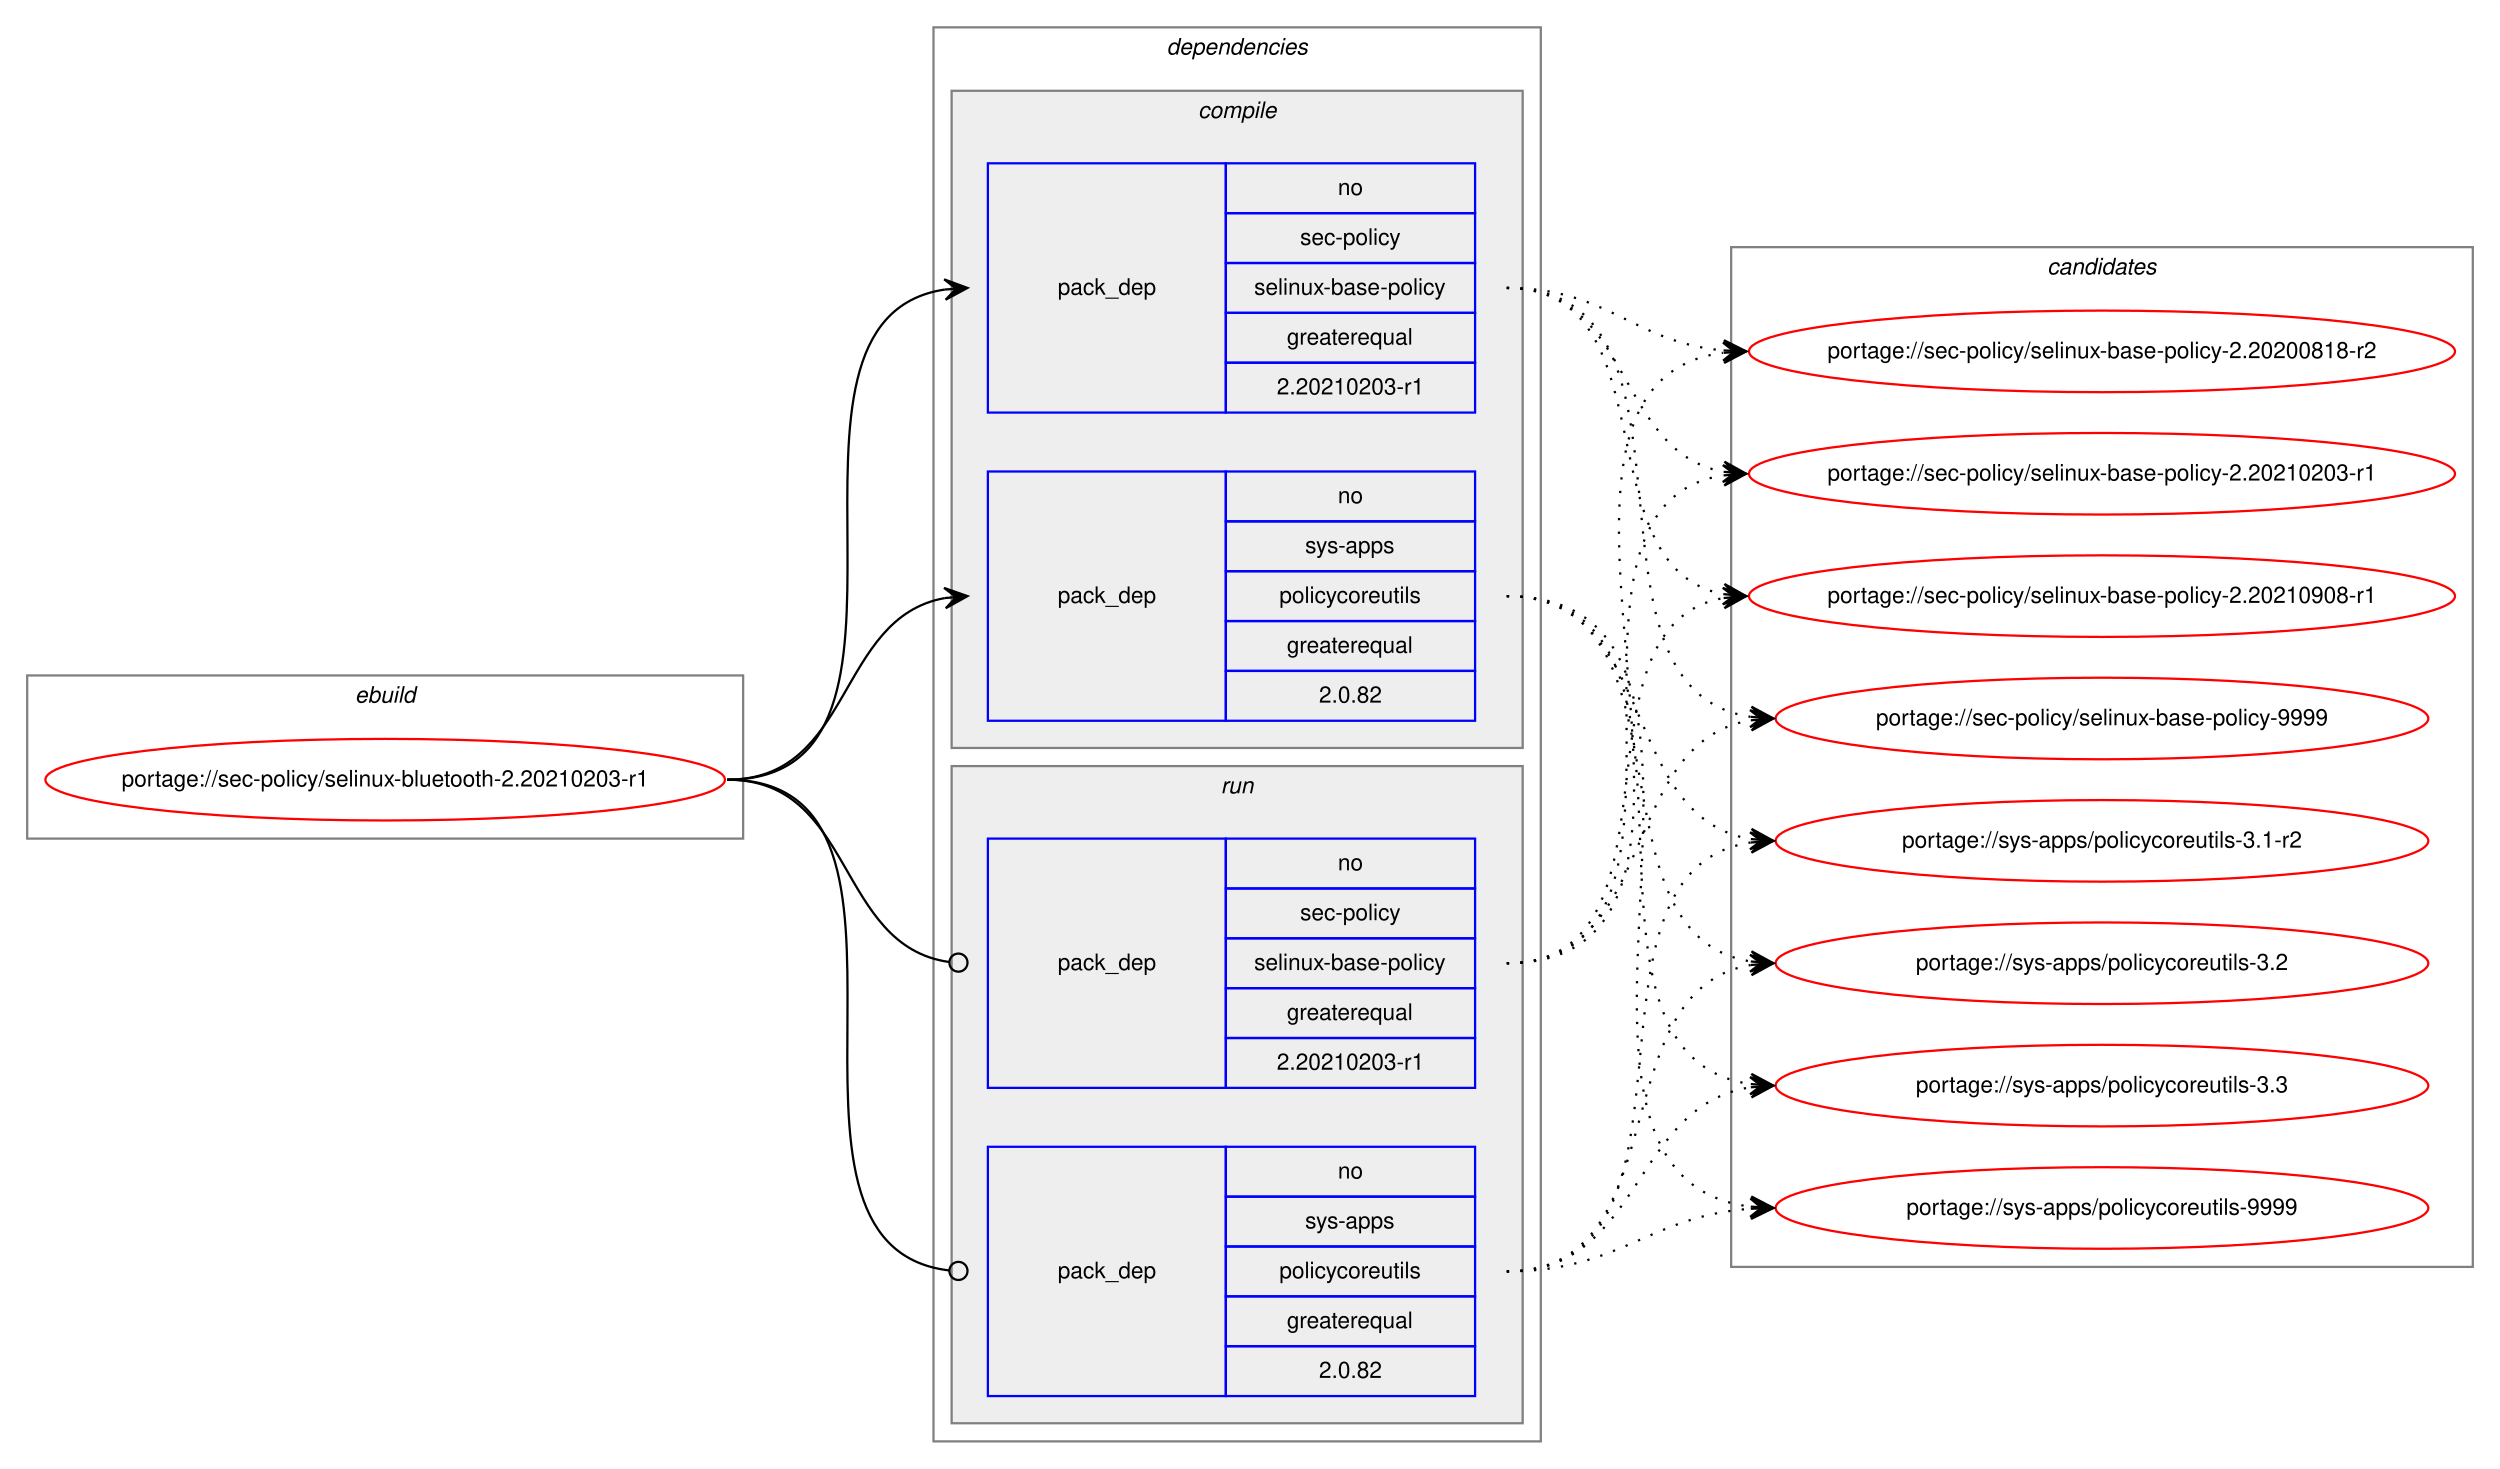
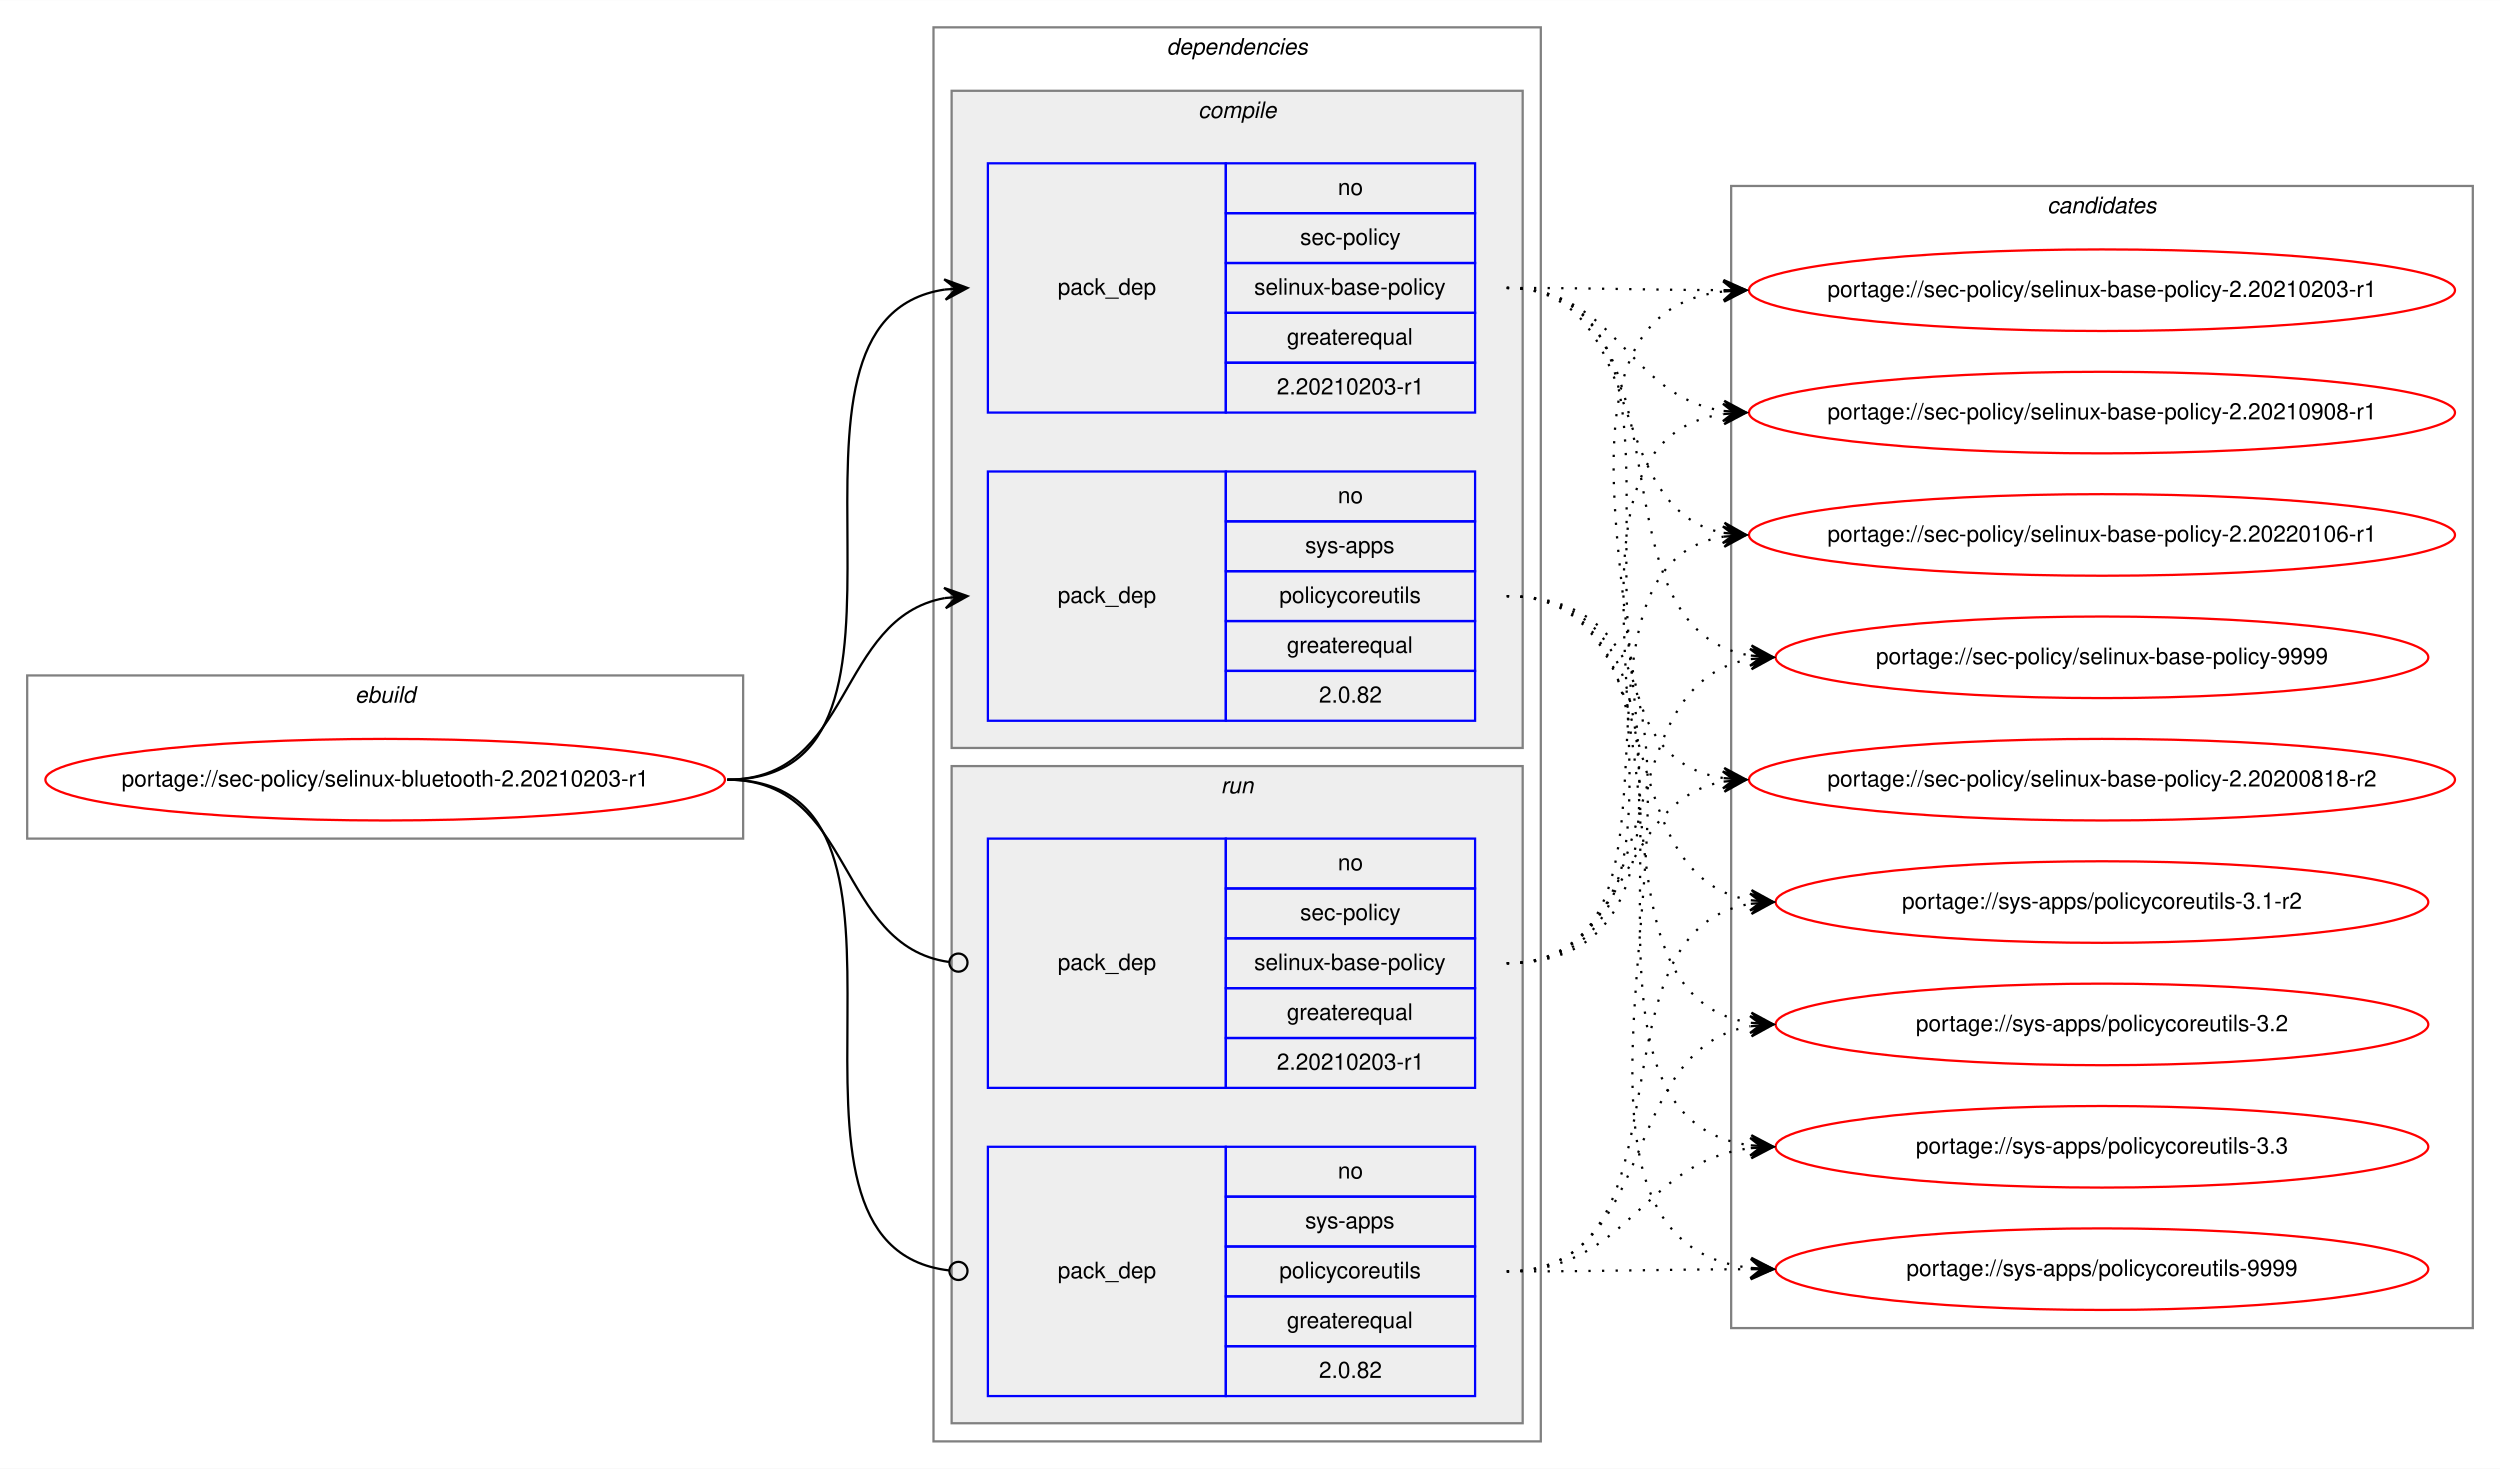
<svg xmlns="http://www.w3.org/2000/svg" xmlns:xlink="http://www.w3.org/1999/xlink" width="1103pt" height="648pt" viewBox="0.00 0.00 1103.22 648.00">
  <g id="graph0" class="graph" transform="scale(1 1) rotate(0) translate(4 644)">
    <polygon fill="white" stroke="transparent" points="-4,4 -4,-644 1099.22,-644 1099.22,4 -4,4" />
    <g id="clust1" class="cluster">
      <polygon fill="none" stroke="gray" points="8,-274 8,-346 323.94,-346 323.94,-274 8,-274" />
      <text text-anchor="start" x="152.63" y="-334" font-family="Helvetica,sans-Serif" font-style="italic" font-size="10.00">ebuild</text>
    </g>
    <g id="clust2" class="cluster">
      <polygon fill="none" stroke="gray" points="407.94,-8 407.94,-632 675.94,-632 675.94,-8 407.94,-8" />
      <text text-anchor="start" x="510.82" y="-620" font-family="Helvetica,sans-Serif" font-style="italic" font-size="10.00">dependencies</text>
    </g>
    <g id="clust3" class="cluster">
      <polygon fill="#eeeeee" stroke="gray" points="415.94,-314 415.94,-604 667.94,-604 667.94,-314 415.94,-314" />
      <text text-anchor="start" x="524.72" y="-592" font-family="Helvetica,sans-Serif" font-style="italic" font-size="10.00">compile</text>
    </g>
    <g id="clust7" class="cluster">
      <polygon fill="#eeeeee" stroke="gray" points="415.94,-16 415.94,-306 667.94,-306 667.94,-16 415.94,-16" />
      <text text-anchor="start" x="534.72" y="-294" font-family="Helvetica,sans-Serif" font-style="italic" font-size="10.00">run</text>
    </g>
    <g id="clust10" class="cluster">
-       <polygon fill="none" stroke="gray" points="759.94,-85 759.94,-535 1087.22,-535 1087.22,-85 759.94,-85" />
-       <text text-anchor="start" x="899.41" y="-523" font-family="Helvetica,sans-Serif" font-style="italic" font-size="10.00">candidates</text>
+       <polygon fill="none" stroke="gray" points="759.94,-58 759.94,-562 1087.22,-562 1087.22,-58 759.94,-58" />
+       <text text-anchor="start" x="899.41" y="-550" font-family="Helvetica,sans-Serif" font-style="italic" font-size="10.00">candidates</text>
    </g>
    <g id="node1" class="node">
      <g id="a_node1">
        <a xlink:href="../sec-policy/selinux-bluetooth-2.20210203-r1.svg" xlink:title="portage://sec-policy/selinux-bluetooth-2.20210203-r1">
          <ellipse fill="none" stroke="red" cx="165.97" cy="-300" rx="149.94" ry="18" />
          <text text-anchor="middle" x="165.97" y="-297" font-family="Helvetica,sans-Serif" font-size="10.00">portage://sec-policy/selinux-bluetooth-2.20210203-r1</text>
        </a>
      </g>
    </g>
    <g id="node2" class="node">
      <polygon fill="none" stroke="blue" points="431.94,-462 431.94,-572 536.94,-572 536.94,-462 431.94,-462" />
      <text text-anchor="start" x="462.76" y="-514" font-family="Helvetica,sans-Serif" font-size="10.00">pack_dep</text>
      <polygon fill="none" stroke="blue" points="536.94,-550 536.94,-572 646.94,-572 646.94,-550 536.94,-550" />
      <text text-anchor="start" x="586.38" y="-558" font-family="Helvetica,sans-Serif" font-size="10.00">no</text>
      <polygon fill="none" stroke="blue" points="536.94,-528 536.94,-550 646.94,-550 646.94,-528 536.94,-528" />
      <text text-anchor="start" x="569.72" y="-536" font-family="Helvetica,sans-Serif" font-size="10.00">sec-policy</text>
      <polygon fill="none" stroke="blue" points="536.94,-506 536.94,-528 646.94,-528 646.94,-506 536.94,-506" />
      <text text-anchor="start" x="549.44" y="-514" font-family="Helvetica,sans-Serif" font-size="10.00">selinux-base-policy</text>
      <polygon fill="none" stroke="blue" points="536.94,-484 536.94,-506 646.94,-506 646.94,-484 536.94,-484" />
      <text text-anchor="start" x="563.88" y="-492" font-family="Helvetica,sans-Serif" font-size="10.00">greaterequal</text>
      <polygon fill="none" stroke="blue" points="536.94,-462 536.94,-484 646.94,-484 646.94,-462 536.94,-462" />
      <text text-anchor="start" x="559.43" y="-470" font-family="Helvetica,sans-Serif" font-size="10.00">2.20210203-r1</text>
    </g>
    <g id="edge1" class="edge">
      <path fill="none" stroke="black" d="M316.97,-300C420.74,-300 322.59,-502.83 412.95,-516.3" />
      <polygon fill="black" stroke="black" points="422.94,-517 412.65,-520.79 417.95,-516.65 412.96,-516.3 412.96,-516.3 412.96,-516.3 417.95,-516.65 413.28,-511.81 422.94,-517 422.94,-517" />
    </g>
    <g id="node3" class="node">
      <polygon fill="none" stroke="blue" points="431.94,-326 431.94,-436 536.94,-436 536.94,-326 431.94,-326" />
      <text text-anchor="start" x="462.76" y="-378" font-family="Helvetica,sans-Serif" font-size="10.00">pack_dep</text>
      <polygon fill="none" stroke="blue" points="536.94,-414 536.94,-436 646.94,-436 646.94,-414 536.94,-414" />
      <text text-anchor="start" x="586.38" y="-422" font-family="Helvetica,sans-Serif" font-size="10.00">no</text>
      <polygon fill="none" stroke="blue" points="536.94,-392 536.94,-414 646.94,-414 646.94,-392 536.94,-392" />
      <text text-anchor="start" x="571.94" y="-400" font-family="Helvetica,sans-Serif" font-size="10.00">sys-apps</text>
      <polygon fill="none" stroke="blue" points="536.94,-370 536.94,-392 646.94,-392 646.94,-370 536.94,-370" />
      <text text-anchor="start" x="560.55" y="-378" font-family="Helvetica,sans-Serif" font-size="10.00">policycoreutils</text>
      <polygon fill="none" stroke="blue" points="536.94,-348 536.94,-370 646.94,-370 646.94,-348 536.94,-348" />
      <text text-anchor="start" x="563.88" y="-356" font-family="Helvetica,sans-Serif" font-size="10.00">greaterequal</text>
      <polygon fill="none" stroke="blue" points="536.94,-326 536.94,-348 646.94,-348 646.94,-326 536.94,-326" />
      <text text-anchor="start" x="578.04" y="-334" font-family="Helvetica,sans-Serif" font-size="10.00">2.0.82</text>
    </g>
    <g id="edge2" class="edge">
      <path fill="none" stroke="black" d="M316.97,-300C372.66,-300 364.92,-371.49 412.93,-380.15" />
      <polygon fill="black" stroke="black" points="422.94,-381 412.59,-384.63 417.96,-380.57 412.98,-380.15 412.98,-380.15 412.98,-380.15 417.96,-380.57 413.36,-375.67 422.94,-381 422.94,-381" />
    </g>
    <g id="node4" class="node">
      <polygon fill="none" stroke="blue" points="431.94,-164 431.94,-274 536.94,-274 536.94,-164 431.94,-164" />
      <text text-anchor="start" x="462.76" y="-216" font-family="Helvetica,sans-Serif" font-size="10.00">pack_dep</text>
      <polygon fill="none" stroke="blue" points="536.94,-252 536.94,-274 646.94,-274 646.94,-252 536.94,-252" />
      <text text-anchor="start" x="586.38" y="-260" font-family="Helvetica,sans-Serif" font-size="10.00">no</text>
      <polygon fill="none" stroke="blue" points="536.94,-230 536.94,-252 646.94,-252 646.94,-230 536.94,-230" />
      <text text-anchor="start" x="569.72" y="-238" font-family="Helvetica,sans-Serif" font-size="10.00">sec-policy</text>
      <polygon fill="none" stroke="blue" points="536.94,-208 536.94,-230 646.94,-230 646.94,-208 536.94,-208" />
      <text text-anchor="start" x="549.44" y="-216" font-family="Helvetica,sans-Serif" font-size="10.00">selinux-base-policy</text>
      <polygon fill="none" stroke="blue" points="536.94,-186 536.94,-208 646.94,-208 646.94,-186 536.94,-186" />
      <text text-anchor="start" x="563.88" y="-194" font-family="Helvetica,sans-Serif" font-size="10.00">greaterequal</text>
      <polygon fill="none" stroke="blue" points="536.94,-164 536.94,-186 646.94,-186 646.94,-164 536.94,-164" />
      <text text-anchor="start" x="559.43" y="-172" font-family="Helvetica,sans-Serif" font-size="10.00">2.20210203-r1</text>
    </g>
    <g id="edge3" class="edge">
      <path fill="none" stroke="black" d="M316.97,-300C373.36,-300 364.72,-226.72 414.75,-219.56" />
      <ellipse fill="none" stroke="black" cx="418.95" cy="-219.27" rx="4" ry="4" />
    </g>
    <g id="node5" class="node">
      <polygon fill="none" stroke="blue" points="431.94,-28 431.94,-138 536.94,-138 536.94,-28 431.94,-28" />
      <text text-anchor="start" x="462.76" y="-80" font-family="Helvetica,sans-Serif" font-size="10.00">pack_dep</text>
      <polygon fill="none" stroke="blue" points="536.94,-116 536.94,-138 646.94,-138 646.94,-116 536.94,-116" />
      <text text-anchor="start" x="586.38" y="-124" font-family="Helvetica,sans-Serif" font-size="10.00">no</text>
      <polygon fill="none" stroke="blue" points="536.94,-94 536.94,-116 646.94,-116 646.94,-94 536.94,-94" />
      <text text-anchor="start" x="571.94" y="-102" font-family="Helvetica,sans-Serif" font-size="10.00">sys-apps</text>
      <polygon fill="none" stroke="blue" points="536.94,-72 536.94,-94 646.94,-94 646.94,-72 536.94,-72" />
      <text text-anchor="start" x="560.55" y="-80" font-family="Helvetica,sans-Serif" font-size="10.00">policycoreutils</text>
      <polygon fill="none" stroke="blue" points="536.94,-50 536.94,-72 646.94,-72 646.94,-50 536.94,-50" />
      <text text-anchor="start" x="563.88" y="-58" font-family="Helvetica,sans-Serif" font-size="10.00">greaterequal</text>
      <polygon fill="none" stroke="blue" points="536.94,-28 536.94,-50 646.94,-50 646.94,-28 536.94,-28" />
      <text text-anchor="start" x="578.04" y="-36" font-family="Helvetica,sans-Serif" font-size="10.00">2.0.82</text>
    </g>
    <g id="edge4" class="edge">
      <path fill="none" stroke="black" d="M316.97,-300C421.47,-300 321.19,-94.29 414.89,-83.44" />
      <ellipse fill="none" stroke="black" cx="418.95" cy="-83.22" rx="4" ry="4" />
    </g>
    <g id="node6" class="node">
      <g id="a_node6">
        <a xlink:href="../sec-policy/selinux-base-policy-2.20200818-r2.svg" xlink:title="portage://sec-policy/selinux-base-policy-2.20200818-r2">
-           <ellipse fill="none" stroke="red" cx="923.58" cy="-489" rx="155.78" ry="18" />
-           <text text-anchor="middle" x="923.58" y="-486" font-family="Helvetica,sans-Serif" font-size="10.00">portage://sec-policy/selinux-base-policy-2.20200818-r2</text>
+           <ellipse fill="none" stroke="red" cx="923.58" cy="-300" rx="155.78" ry="18" />
+           <text text-anchor="middle" x="923.58" y="-297" font-family="Helvetica,sans-Serif" font-size="10.00">portage://sec-policy/selinux-base-policy-2.20200818-r2</text>
        </a>
      </g>
    </g>
    <g id="edge5" class="edge">
-       <path fill="none" stroke="black" stroke-dasharray="1,5" d="M660.94,-517C705.91,-517 716.53,-493 756.4,-489.44" />
-       <polygon fill="black" stroke="black" points="766.58,-489 756.78,-493.93 761.59,-489.22 756.59,-489.43 756.59,-489.43 756.59,-489.43 761.59,-489.22 756.4,-484.94 766.58,-489 766.58,-489" />
+       <path fill="none" stroke="black" stroke-dasharray="1,5" d="M660.94,-517C764.64,-517 666.31,-314.17 756.6,-300.7" />
+       <polygon fill="black" stroke="black" points="766.58,-300 756.92,-305.19 761.59,-300.35 756.61,-300.7 756.61,-300.7 756.61,-300.7 761.59,-300.35 756.29,-296.21 766.58,-300 766.58,-300" />
    </g>
    <g id="node7" class="node">
      <g id="a_node7">
        <a xlink:href="../sec-policy/selinux-base-policy-2.20210203-r1.svg" xlink:title="portage://sec-policy/selinux-base-policy-2.20210203-r1">
-           <ellipse fill="none" stroke="red" cx="923.58" cy="-435" rx="155.78" ry="18" />
-           <text text-anchor="middle" x="923.58" y="-432" font-family="Helvetica,sans-Serif" font-size="10.00">portage://sec-policy/selinux-base-policy-2.20210203-r1</text>
+           <ellipse fill="none" stroke="red" cx="923.58" cy="-516" rx="155.78" ry="18" />
+           <text text-anchor="middle" x="923.58" y="-513" font-family="Helvetica,sans-Serif" font-size="10.00">portage://sec-policy/selinux-base-policy-2.20210203-r1</text>
        </a>
      </g>
    </g>
    <g id="edge6" class="edge">
-       <path fill="none" stroke="black" stroke-dasharray="1,5" d="M660.94,-517C716.78,-517 708.48,-444.63 756.55,-435.87" />
-       <polygon fill="black" stroke="black" points="766.58,-435 757.01,-440.34 761.6,-435.43 756.62,-435.86 756.62,-435.86 756.62,-435.86 761.6,-435.43 756.23,-431.38 766.58,-435 766.58,-435" />
+       <path fill="none" stroke="black" stroke-dasharray="1,5" d="M660.94,-517C704.23,-517 717.58,-516.15 756.19,-516.02" />
+       <polygon fill="black" stroke="black" points="766.58,-516 756.59,-520.52 761.58,-516.01 756.58,-516.02 756.58,-516.02 756.58,-516.02 761.58,-516.01 756.57,-511.52 766.58,-516 766.58,-516" />
    </g>
    <g id="node8" class="node">
      <g id="a_node8">
        <a xlink:href="../sec-policy/selinux-base-policy-2.20210908-r1.svg" xlink:title="portage://sec-policy/selinux-base-policy-2.20210908-r1">
-           <ellipse fill="none" stroke="red" cx="923.58" cy="-381" rx="155.78" ry="18" />
-           <text text-anchor="middle" x="923.58" y="-378" font-family="Helvetica,sans-Serif" font-size="10.00">portage://sec-policy/selinux-base-policy-2.20210908-r1</text>
+           <ellipse fill="none" stroke="red" cx="923.58" cy="-462" rx="155.78" ry="18" />
+           <text text-anchor="middle" x="923.58" y="-459" font-family="Helvetica,sans-Serif" font-size="10.00">portage://sec-policy/selinux-base-policy-2.20210908-r1</text>
        </a>
      </g>
    </g>
    <g id="edge7" class="edge">
-       <path fill="none" stroke="black" stroke-dasharray="1,5" d="M660.94,-517C733.89,-517 694.22,-393.45 756.61,-381.87" />
-       <polygon fill="black" stroke="black" points="766.58,-381 757.01,-386.35 761.6,-381.43 756.62,-381.87 756.62,-381.87 756.62,-381.87 761.6,-381.43 756.23,-377.38 766.58,-381 766.58,-381" />
+       <path fill="none" stroke="black" stroke-dasharray="1,5" d="M660.94,-517C710.26,-517 713.43,-469.26 756.44,-462.74" />
+       <polygon fill="black" stroke="black" points="766.58,-462 756.93,-467.21 761.59,-462.36 756.61,-462.72 756.61,-462.72 756.61,-462.72 761.59,-462.36 756.28,-458.24 766.58,-462 766.58,-462" />
    </g>
    <g id="node9" class="node">
      <g id="a_node9">
-         <a xlink:href="../sec-policy/selinux-base-policy-9999.svg" xlink:title="portage://sec-policy/selinux-base-policy-9999">
-           <ellipse fill="none" stroke="red" cx="923.58" cy="-327" rx="144" ry="18" />
-           <text text-anchor="middle" x="923.58" y="-324" font-family="Helvetica,sans-Serif" font-size="10.00">portage://sec-policy/selinux-base-policy-9999</text>
+         <a xlink:href="../sec-policy/selinux-base-policy-2.20220106-r1.svg" xlink:title="portage://sec-policy/selinux-base-policy-2.20220106-r1">
+           <ellipse fill="none" stroke="red" cx="923.58" cy="-408" rx="155.78" ry="18" />
+           <text text-anchor="middle" x="923.58" y="-405" font-family="Helvetica,sans-Serif" font-size="10.00">portage://sec-policy/selinux-base-policy-2.20220106-r1</text>
        </a>
      </g>
    </g>
    <g id="edge8" class="edge">
-       <path fill="none" stroke="black" stroke-dasharray="1,5" d="M660.94,-517C756.67,-517 684.88,-340.48 768.5,-327.73" />
-       <polygon fill="black" stroke="black" points="778.58,-327 768.93,-332.21 773.59,-327.36 768.61,-327.72 768.61,-327.72 768.61,-327.72 773.59,-327.36 768.28,-323.23 778.58,-327 778.58,-327" />
+       <path fill="none" stroke="black" stroke-dasharray="1,5" d="M660.94,-517C724.71,-517 702.03,-419.6 756.35,-408.94" />
+       <polygon fill="black" stroke="black" points="766.58,-408 757.04,-413.4 761.6,-408.46 756.62,-408.92 756.62,-408.92 756.62,-408.92 761.6,-408.46 756.21,-404.44 766.58,-408 766.58,-408" />
    </g>
    <g id="node10" class="node">
      <g id="a_node10">
-         <a xlink:href="../sys-apps/policycoreutils-3.1-r2.svg" xlink:title="portage://sys-apps/policycoreutils-3.1-r2">
-           <ellipse fill="none" stroke="red" cx="923.58" cy="-273" rx="144" ry="18" />
-           <text text-anchor="middle" x="923.58" y="-270" font-family="Helvetica,sans-Serif" font-size="10.00">portage://sys-apps/policycoreutils-3.1-r2</text>
+         <a xlink:href="../sec-policy/selinux-base-policy-9999.svg" xlink:title="portage://sec-policy/selinux-base-policy-9999">
+           <ellipse fill="none" stroke="red" cx="923.58" cy="-354" rx="144" ry="18" />
+           <text text-anchor="middle" x="923.58" y="-351" font-family="Helvetica,sans-Serif" font-size="10.00">portage://sec-policy/selinux-base-policy-9999</text>
        </a>
      </g>
    </g>
    <g id="edge9" class="edge">
-       <path fill="none" stroke="black" stroke-dasharray="1,5" d="M660.94,-381C728.31,-381 709.83,-283.69 768.48,-273.81" />
-       <polygon fill="black" stroke="black" points="778.58,-273 768.97,-278.28 773.6,-273.4 768.61,-273.8 768.61,-273.8 768.61,-273.8 773.6,-273.4 768.25,-269.31 778.58,-273 778.58,-273" />
+       <path fill="none" stroke="black" stroke-dasharray="1,5" d="M660.94,-517C746.62,-517 693.99,-367.1 768.33,-354.8" />
+       <polygon fill="black" stroke="black" points="778.58,-354 768.96,-359.26 773.6,-354.39 768.61,-354.78 768.61,-354.78 768.61,-354.78 773.6,-354.39 768.26,-350.29 778.58,-354 778.58,-354" />
    </g>
    <g id="node11" class="node">
      <g id="a_node11">
-         <a xlink:href="../sys-apps/policycoreutils-3.2.svg" xlink:title="portage://sys-apps/policycoreutils-3.2">
-           <ellipse fill="none" stroke="red" cx="923.58" cy="-219" rx="144" ry="18" />
-           <text text-anchor="middle" x="923.58" y="-216" font-family="Helvetica,sans-Serif" font-size="10.00">portage://sys-apps/policycoreutils-3.2</text>
+         <a xlink:href="../sys-apps/policycoreutils-3.1-r2.svg" xlink:title="portage://sys-apps/policycoreutils-3.1-r2">
+           <ellipse fill="none" stroke="red" cx="923.58" cy="-246" rx="144" ry="18" />
+           <text text-anchor="middle" x="923.58" y="-243" font-family="Helvetica,sans-Serif" font-size="10.00">portage://sys-apps/policycoreutils-3.1-r2</text>
        </a>
      </g>
    </g>
    <g id="edge10" class="edge">
-       <path fill="none" stroke="black" stroke-dasharray="1,5" d="M660.94,-381C746.27,-381 694.3,-232.02 768.37,-219.8" />
-       <polygon fill="black" stroke="black" points="778.58,-219 768.96,-224.26 773.6,-219.39 768.61,-219.78 768.61,-219.78 768.61,-219.78 773.6,-219.39 768.26,-215.29 778.58,-219 778.58,-219" />
+       <path fill="none" stroke="black" stroke-dasharray="1,5" d="M660.94,-381C736.95,-381 702.48,-257.86 768.57,-246.79" />
+       <polygon fill="black" stroke="black" points="778.58,-246 768.97,-251.28 773.6,-246.39 768.61,-246.79 768.61,-246.79 768.61,-246.79 773.6,-246.39 768.26,-242.3 778.58,-246 778.58,-246" />
    </g>
    <g id="node12" class="node">
      <g id="a_node12">
-         <a xlink:href="../sys-apps/policycoreutils-3.3.svg" xlink:title="portage://sys-apps/policycoreutils-3.3">
-           <ellipse fill="none" stroke="red" cx="923.58" cy="-165" rx="144" ry="18" />
-           <text text-anchor="middle" x="923.58" y="-162" font-family="Helvetica,sans-Serif" font-size="10.00">portage://sys-apps/policycoreutils-3.3</text>
+         <a xlink:href="../sys-apps/policycoreutils-3.2.svg" xlink:title="portage://sys-apps/policycoreutils-3.2">
+           <ellipse fill="none" stroke="red" cx="923.58" cy="-192" rx="144" ry="18" />
+           <text text-anchor="middle" x="923.58" y="-189" font-family="Helvetica,sans-Serif" font-size="10.00">portage://sys-apps/policycoreutils-3.2</text>
        </a>
      </g>
    </g>
    <g id="edge11" class="edge">
-       <path fill="none" stroke="black" stroke-dasharray="1,5" d="M660.94,-381C766.63,-381 675.74,-179.11 768.37,-165.7" />
-       <polygon fill="black" stroke="black" points="778.58,-165 768.91,-170.17 773.59,-165.34 768.6,-165.68 768.6,-165.68 768.6,-165.68 773.59,-165.34 768.3,-161.19 778.58,-165 778.58,-165" />
+       <path fill="none" stroke="black" stroke-dasharray="1,5" d="M660.94,-381C756.31,-381 685.2,-205.41 768.54,-192.72" />
+       <polygon fill="black" stroke="black" points="778.58,-192 768.93,-197.21 773.59,-192.36 768.61,-192.72 768.61,-192.72 768.61,-192.72 773.59,-192.36 768.28,-188.23 778.58,-192 778.58,-192" />
    </g>
    <g id="node13" class="node">
      <g id="a_node13">
+         <a xlink:href="../sys-apps/policycoreutils-3.3.svg" xlink:title="portage://sys-apps/policycoreutils-3.3">
+           <ellipse fill="none" stroke="red" cx="923.58" cy="-138" rx="144" ry="18" />
+           <text text-anchor="middle" x="923.58" y="-135" font-family="Helvetica,sans-Serif" font-size="10.00">portage://sys-apps/policycoreutils-3.3</text>
+         </a>
+       </g>
+     </g>
+     <g id="edge12" class="edge">
+       <path fill="none" stroke="black" stroke-dasharray="1,5" d="M660.94,-381C777.3,-381 665.78,-152.49 768.34,-138.65" />
+       <polygon fill="black" stroke="black" points="778.58,-138 768.89,-143.13 773.59,-138.32 768.6,-138.64 768.6,-138.64 768.6,-138.64 773.59,-138.32 768.31,-134.15 778.58,-138 778.58,-138" />
+     </g>
+     <g id="node14" class="node">
+       <g id="a_node14">
        <a xlink:href="../sys-apps/policycoreutils-9999.svg" xlink:title="portage://sys-apps/policycoreutils-9999">
-           <ellipse fill="none" stroke="red" cx="923.58" cy="-111" rx="144" ry="18" />
-           <text text-anchor="middle" x="923.58" y="-108" font-family="Helvetica,sans-Serif" font-size="10.00">portage://sys-apps/policycoreutils-9999</text>
-         </a>
-       </g>
-     </g>
-     <g id="edge12" class="edge">
-       <path fill="none" stroke="black" stroke-dasharray="1,5" d="M660.94,-381C788.26,-381 655.36,-125.56 768.45,-111.59" />
-       <polygon fill="black" stroke="black" points="778.58,-111 768.86,-116.08 773.59,-111.29 768.6,-111.59 768.6,-111.59 768.6,-111.59 773.59,-111.29 768.33,-107.09 778.58,-111 778.58,-111" />
+           <ellipse fill="none" stroke="red" cx="923.58" cy="-84" rx="144" ry="18" />
+           <text text-anchor="middle" x="923.58" y="-81" font-family="Helvetica,sans-Serif" font-size="10.00">portage://sys-apps/policycoreutils-9999</text>
+         </a>
+       </g>
    </g>
    <g id="edge13" class="edge">
-       <path fill="none" stroke="black" stroke-dasharray="1,5" d="M660.94,-219C786.15,-219 646.11,-473.92 756.3,-488.36" />
-       <polygon fill="black" stroke="black" points="766.58,-489 756.32,-492.87 761.59,-488.69 756.6,-488.38 756.6,-488.38 756.6,-488.38 761.59,-488.69 756.88,-483.89 766.58,-489 766.58,-489" />
+       <path fill="none" stroke="black" stroke-dasharray="1,5" d="M660.94,-381C799.31,-381 644.85,-98.89 768.35,-84.56" />
+       <polygon fill="black" stroke="black" points="778.58,-84 768.84,-89.04 773.59,-84.28 768.6,-84.55 768.6,-84.55 768.6,-84.55 773.59,-84.28 768.35,-80.06 778.58,-84 778.58,-84" />
    </g>
    <g id="edge14" class="edge">
-       <path fill="none" stroke="black" stroke-dasharray="1,5" d="M660.94,-219C764.15,-219 666.85,-420.49 756.36,-434.26" />
-       <polygon fill="black" stroke="black" points="766.58,-435 756.28,-438.77 761.59,-434.64 756.61,-434.28 756.61,-434.28 756.61,-434.28 761.59,-434.64 756.93,-429.79 766.58,-435 766.58,-435" />
+       <path fill="none" stroke="black" stroke-dasharray="1,5" d="M660.94,-219C716.52,-219 708.69,-290.49 756.59,-299.15" />
+       <polygon fill="black" stroke="black" points="766.58,-300 756.23,-303.63 761.6,-299.57 756.62,-299.15 756.62,-299.15 756.62,-299.15 761.6,-299.57 757,-294.66 766.58,-300 766.58,-300" />
    </g>
    <g id="edge15" class="edge">
-       <path fill="none" stroke="black" stroke-dasharray="1,5" d="M660.94,-219C743.2,-219 686.04,-367.38 756.32,-380.13" />
-       <polygon fill="black" stroke="black" points="766.58,-381 756.24,-384.64 761.6,-380.58 756.62,-380.15 756.62,-380.15 756.62,-380.15 761.6,-380.58 757,-375.67 766.58,-381 766.58,-381" />
+       <path fill="none" stroke="black" stroke-dasharray="1,5" d="M660.94,-219C797.48,-219 635.14,-501.11 756.51,-515.44" />
+       <polygon fill="black" stroke="black" points="766.58,-516 756.35,-519.93 761.59,-515.72 756.6,-515.44 756.6,-515.44 756.6,-515.44 761.59,-515.72 756.85,-510.95 766.58,-516 766.58,-516" />
    </g>
    <g id="edge16" class="edge">
-       <path fill="none" stroke="black" stroke-dasharray="1,5" d="M660.94,-219C728.31,-219 709.83,-316.31 768.48,-326.19" />
-       <polygon fill="black" stroke="black" points="778.58,-327 768.25,-330.69 773.6,-326.6 768.61,-326.2 768.61,-326.2 768.61,-326.2 773.6,-326.6 768.97,-321.72 778.58,-327 778.58,-327" />
+       <path fill="none" stroke="black" stroke-dasharray="1,5" d="M660.94,-219C775.14,-219 656.45,-447.51 756.55,-461.35" />
+       <polygon fill="black" stroke="black" points="766.58,-462 756.31,-465.84 761.59,-461.67 756.6,-461.35 756.6,-461.35 756.6,-461.35 761.59,-461.67 756.9,-456.86 766.58,-462 766.58,-462" />
    </g>
    <g id="edge17" class="edge">
-       <path fill="none" stroke="black" stroke-dasharray="1,5" d="M660.94,-83C756.67,-83 684.88,-259.52 768.5,-272.27" />
-       <polygon fill="black" stroke="black" points="778.58,-273 768.28,-276.77 773.59,-272.64 768.61,-272.28 768.61,-272.28 768.61,-272.28 773.59,-272.64 768.93,-267.79 778.58,-273 778.58,-273" />
+       <path fill="none" stroke="black" stroke-dasharray="1,5" d="M660.94,-219C753.6,-219 676.54,-394.23 756.61,-407.24" />
+       <polygon fill="black" stroke="black" points="766.58,-408 756.27,-411.73 761.6,-407.62 756.61,-407.24 756.61,-407.24 756.61,-407.24 761.6,-407.62 756.95,-402.75 766.58,-408 766.58,-408" />
    </g>
    <g id="edge18" class="edge">
-       <path fill="none" stroke="black" stroke-dasharray="1,5" d="M660.94,-83C737.27,-83 702.21,-207.06 768.53,-218.2" />
-       <polygon fill="black" stroke="black" points="778.58,-219 768.26,-222.69 773.6,-218.6 768.61,-218.21 768.61,-218.21 768.61,-218.21 773.6,-218.6 768.97,-213.72 778.58,-219 778.58,-219" />
+       <path fill="none" stroke="black" stroke-dasharray="1,5" d="M660.94,-219C736.95,-219 702.48,-342.14 768.57,-353.21" />
+       <polygon fill="black" stroke="black" points="778.58,-354 768.26,-357.7 773.6,-353.61 768.61,-353.21 768.61,-353.21 768.61,-353.21 773.6,-353.61 768.97,-348.72 778.58,-354 778.58,-354" />
    </g>
    <g id="edge19" class="edge">
-       <path fill="none" stroke="black" stroke-dasharray="1,5" d="M660.94,-83C721.06,-83 715.73,-155.97 768.43,-164.24" />
-       <polygon fill="black" stroke="black" points="778.58,-165 768.27,-168.74 773.6,-164.63 768.61,-164.25 768.61,-164.25 768.61,-164.25 773.6,-164.63 768.95,-159.77 778.58,-165 778.58,-165" />
+       <path fill="none" stroke="black" stroke-dasharray="1,5" d="M660.94,-83C746.62,-83 693.99,-232.9 768.33,-245.2" />
+       <polygon fill="black" stroke="black" points="778.58,-246 768.26,-249.71 773.6,-245.61 768.61,-245.22 768.61,-245.22 768.61,-245.22 773.6,-245.61 768.96,-240.74 778.58,-246 778.58,-246" />
    </g>
    <g id="edge20" class="edge">
-       <path fill="none" stroke="black" stroke-dasharray="1,5" d="M660.94,-83C711.12,-83 723.3,-107.4 768.43,-110.65" />
-       <polygon fill="black" stroke="black" points="778.58,-111 768.43,-115.15 773.58,-110.83 768.59,-110.65 768.59,-110.65 768.59,-110.65 773.58,-110.83 768.74,-106.15 778.58,-111 778.58,-111" />
+       <path fill="none" stroke="black" stroke-dasharray="1,5" d="M660.94,-83C728.6,-83 709.59,-181.21 768.44,-191.19" />
+       <polygon fill="black" stroke="black" points="778.58,-192 768.25,-195.68 773.6,-191.6 768.61,-191.2 768.61,-191.2 768.61,-191.2 773.6,-191.6 768.97,-186.71 778.58,-192 778.58,-192" />
+     </g>
+     <g id="edge21" class="edge">
+       <path fill="none" stroke="black" stroke-dasharray="1,5" d="M660.94,-83C715.05,-83 720.37,-131.34 768.38,-137.38" />
+       <polygon fill="black" stroke="black" points="778.58,-138 768.33,-141.89 773.59,-137.7 768.6,-137.4 768.6,-137.4 768.6,-137.4 773.59,-137.7 768.87,-132.9 778.58,-138 778.58,-138" />
+     </g>
+     <g id="edge22" class="edge">
+       <path fill="none" stroke="black" stroke-dasharray="1,5" d="M660.94,-83C709.65,-83 724.32,-83.87 768.38,-83.99" />
+       <polygon fill="black" stroke="black" points="778.58,-84 768.58,-88.49 773.58,-83.99 768.58,-83.99 768.58,-83.99 768.58,-83.99 773.58,-83.99 768.59,-79.49 778.58,-84 778.58,-84" />
    </g>
  </g>
</svg>
